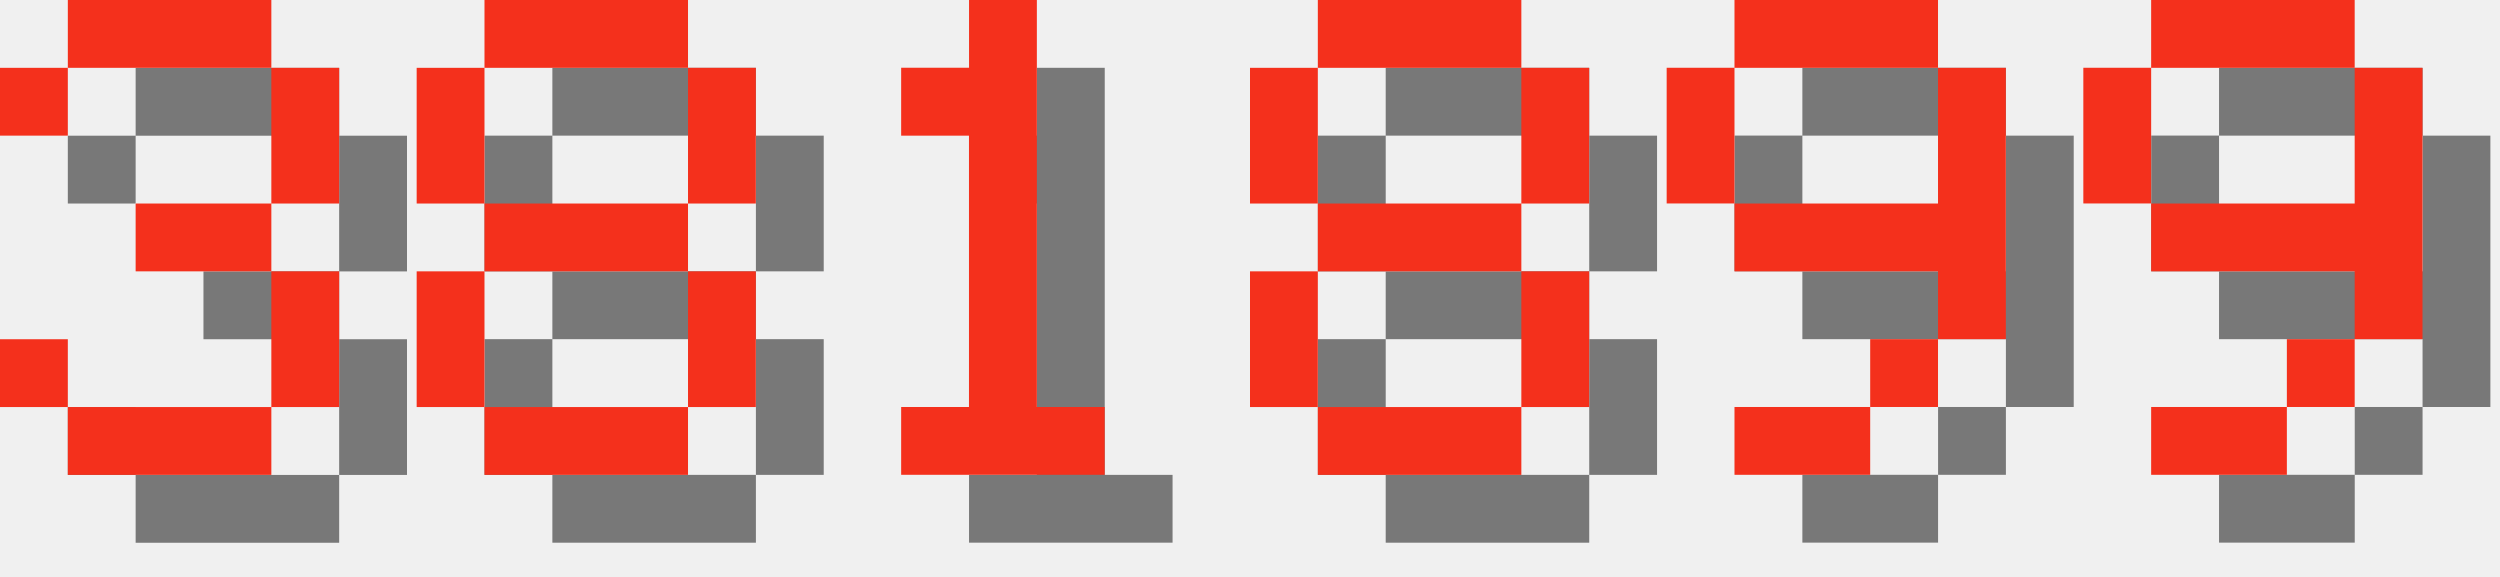
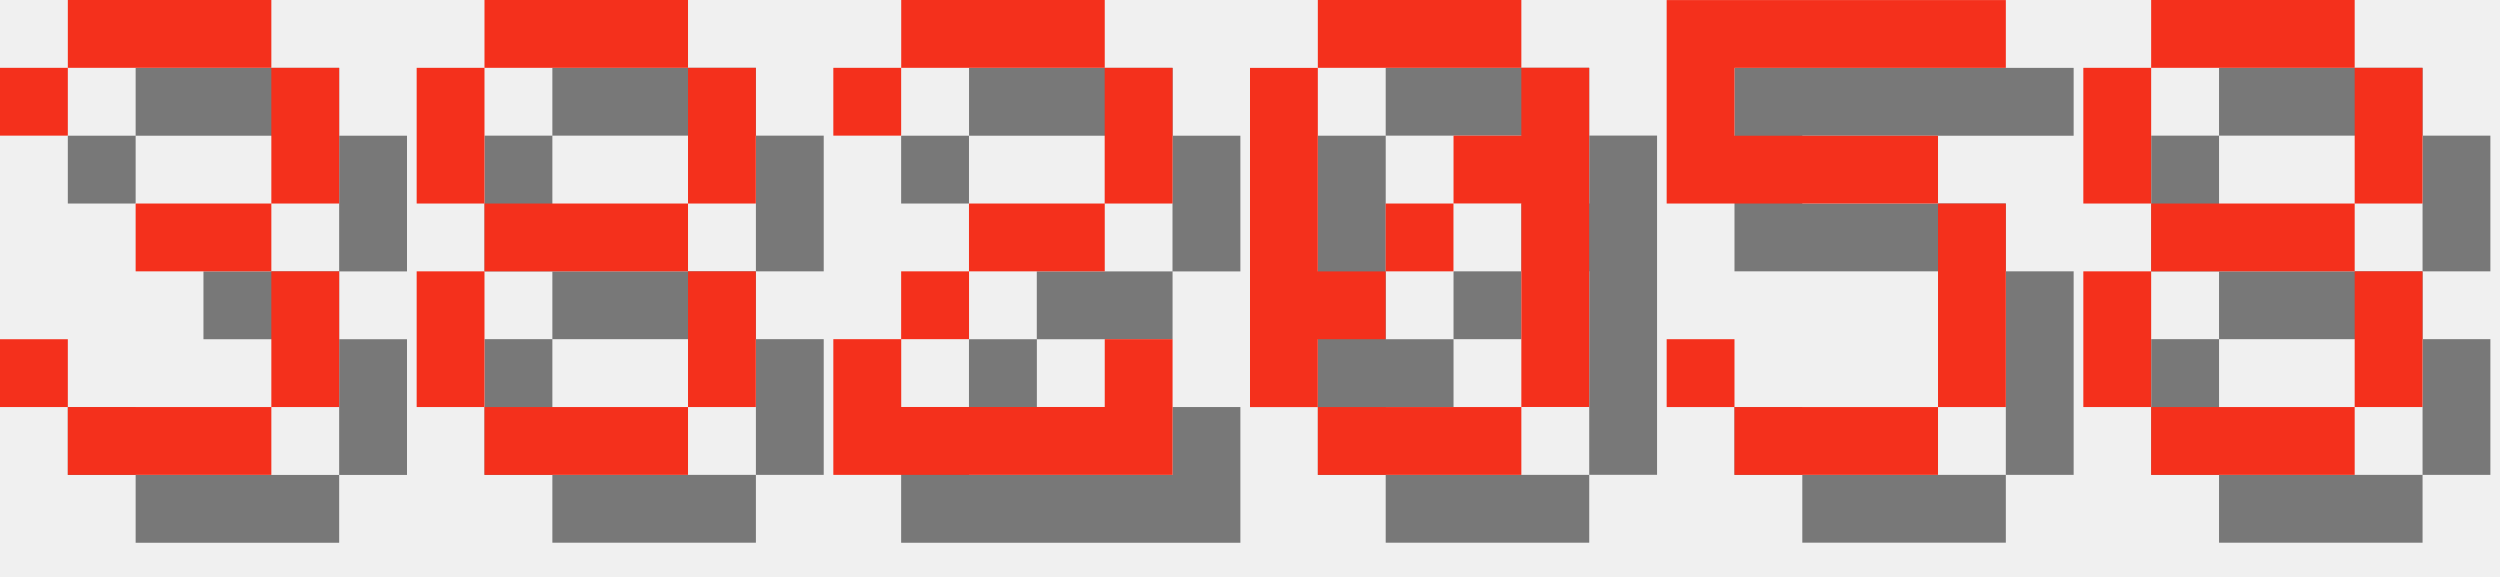
<svg xmlns="http://www.w3.org/2000/svg" version="1.1" width="156.0" height="36">
  <style>
        .text-foreground {
            fill: #F4301C;
        }
        .text-shadow {
            fill: #000000;
            fill-opacity: 0.5;
        }
    </style>
  <g class="digit" id="digit_3" transform="translate(0.0, 0), scale(4)">
    <path id="digit_3_shadow" class="text-shadow" d="m1.058 2.117v1.058h1.058v-1.058h3.175v2.117h-2.117v1.058h2.117v2.117h-3.175v-1.058h-1.058v1.058h1.058v1.058h3.175v-1.058h1.058v-2.117h-1.058v-1.058h1.058v-2.117h-1.058v-1.058h-3.175v1.058h-1.058z" fill-opacity=".5" style="paint-order:stroke fill markers" />
    <path id="digit_3_fg" class="text-foreground" d="m0 1.058v1.058h1.058v-1.058h3.175v2.117h-2.117v1.058h2.117v2.117h-3.175v-1.058h-1.058v1.058h1.058v1.058h3.175v-1.058h1.058v-2.117h-1.058v-1.058h1.058v-2.117h-1.058v-1.058h-3.175v1.058h-1.058z" fill="#fff" style="paint-order:stroke fill markers" />
  </g>
  <g class="digit" id="digit_8" transform="translate(26.0, 0), scale(4)">
    <path id="digit_8_shadow" class="text-shadow" d="m2.117 1.058v1.058h3.175v-1.058h-3.175zm3.175 1.058v2.117h1.058v-2.117h-1.058zm0 2.117h-3.175v1.058h3.175v-1.058zm0 1.058v2.117h1.058v-2.117h-1.058zm0 2.117h-3.175v1.058h3.175v-1.058zm-3.175 0v-2.117h-1.058v2.117h1.058zm0-3.175v-2.117h-1.058v2.117h1.058z" fill-opacity=".5" style="paint-order:stroke fill markers" />
    <path id="digit_8_fg" class="text-foreground" d="m1.058 0v1.058h3.175v-1.058h-3.175zm3.175 1.058v2.117h1.058v-2.117h-1.058zm0 2.117h-3.175v1.058h3.175v-1.058zm0 1.058v2.117h1.058v-2.117h-1.058zm0 2.117h-3.175v1.058h3.175v-1.058zm-3.175 0v-2.117h-1.058v2.117h1.058zm0-3.175v-2.117h-1.058v2.117h1.058z" fill="#fff" style="paint-order:stroke fill markers" />
  </g>
-   <g class="digit" id="digit_1" transform="translate(52.0, 0), scale(4)">
-     <path id="digit_1_shadow" class="text-shadow" d="m2.117 2.117v1.058h1.058v4.233h-1.058v1.058h3.175v-1.058h-1.058v-6.35h-1.058v1.058h-1.058z" fill-opacity=".5" style="paint-order:stroke fill markers" />
-     <path id="digit_1_fg" class="text-foreground" d="m1.058 1.058v1.058h1.058v4.233h-1.058v1.058h3.175v-1.058h-1.058v-6.35h-1.058v1.058h-1.058z" fill="#fff" style="paint-order:stroke fill markers" />
+   <g class="digit" id="digit_2" transform="translate(52.0, 0), scale(4)">
+     <path id="digit_2_shadow" class="text-shadow" d="m1.058 2.117v1.058h1.058v-1.058h3.175v2.117h-2.117v1.058h-1.058v1.058h-1.058v2.117h5.292v-2.117h-1.058v1.058h-3.175v-1.058h1.058v-1.058h2.117v-1.058h1.058v-2.117h-1.058v-1.058h-3.175v1.058h-1.058z" fill-opacity=".5" style="paint-order:stroke fill markers" />
+     <path id="digit_2_fg" class="text-foreground" d="m0 1.058v1.058h1.058v-1.058h3.175v2.117h-2.117v1.058h-1.058v1.058h-1.058v2.117h5.292v-2.117h-1.058v1.058h-3.175v-1.058h1.058v-1.058h2.117v-1.058h1.058v-2.117h-1.058v-1.058h-3.175v1.058h-1.058z" fill="#fff" style="paint-order:stroke fill markers" />
  </g>
-   <g class="digit" id="digit_8" transform="translate(78.0, 0), scale(4)">
+   <g class="digit" id="digit_0" transform="translate(78.0, 0), scale(4)">
+     <path id="digit_0_shadow" class="text-shadow" d="m2.117 1.058v1.058h3.175v-1.058h-3.175zm3.175 1.058v1.058h-1.058v1.058h1.058v3.175h1.058v-5.292h-1.058zm0 5.292h-3.175v1.058h3.175v-1.058zm-3.175 0v-1.058h1.058v-1.058h-1.058v-3.175h-1.058v5.292h1.058zm1.058-2.117h1.058v-1.058h-1.058v1.058z" fill-opacity=".5" style="paint-order:stroke fill markers" />
+     <path id="digit_0_fg" class="text-foreground" d="m1.058 0v1.058h3.175v-1.058h-3.175zm3.175 1.058v1.058h-1.058v1.058h1.058v3.175h1.058v-5.292h-1.058zm0 5.292h-3.175v1.058h3.175v-1.058zm-3.175 0v-1.058h1.058v-1.058h-1.058v-3.175h-1.058v5.292h1.058zm1.058-2.117h1.058v-1.058h-1.058v1.058z" fill="#fff" style="paint-order:stroke fill markers" />
+   </g>
+   <g class="digit" id="digit_5" transform="translate(104.0, 0), scale(4)">
+     <path id="digit_5_shadow" class="text-shadow" d="m1.058 1.058v3.175h4.233v3.175h-3.175v-1.058h-1.058v1.058h1.058v1.058h3.175v-1.058h1.058v-3.175h-1.058v-1.058h-3.175v-1.058h4.233v-1.058h-5.292z" fill-opacity=".5" style="paint-order:stroke fill markers" />
+     <path id="digit_5_fg" class="text-foreground" d="m0 0v3.175h4.233v3.175h-3.175v-1.058h-1.058v1.058h1.058v1.058h3.175v-1.058h1.058v-3.175h-1.058v-1.058h-3.175v-1.058h4.233v-1.058h-5.292z" fill="#fff" style="paint-order:stroke fill markers" />
+   </g>
+   <g class="digit" id="digit_8" transform="translate(130.0, 0), scale(4)">
    <path id="digit_8_shadow" class="text-shadow" d="m2.117 1.058v1.058h3.175v-1.058h-3.175zm3.175 1.058v2.117h1.058v-2.117h-1.058zm0 2.117h-3.175v1.058h3.175v-1.058zm0 1.058v2.117h1.058v-2.117h-1.058zm0 2.117h-3.175v1.058h3.175v-1.058zm-3.175 0v-2.117h-1.058v2.117h1.058zm0-3.175v-2.117h-1.058v2.117h1.058z" fill-opacity=".5" style="paint-order:stroke fill markers" />
    <path id="digit_8_fg" class="text-foreground" d="m1.058 0v1.058h3.175v-1.058h-3.175zm3.175 1.058v2.117h1.058v-2.117h-1.058zm0 2.117h-3.175v1.058h3.175v-1.058zm0 1.058v2.117h1.058v-2.117h-1.058zm0 2.117h-3.175v1.058h3.175v-1.058zm-3.175 0v-2.117h-1.058v2.117h1.058zm0-3.175v-2.117h-1.058v2.117h1.058z" fill="#fff" style="paint-order:stroke fill markers" />
  </g>
-   <g class="digit" id="digit_9" transform="translate(104.0, 0), scale(4)">
-     <path id="digit_9_shadow" class="text-shadow" d="m2.117 1.058v1.058h3.175v-1.058h-3.175zm3.175 1.058v2.117h-3.175v1.058h3.175v1.058h1.058v-4.233h-1.058zm0 4.233h-1.058v1.058h1.058v-1.058zm-1.058 1.058h-2.117v1.058h2.117v-1.058zm-2.117-3.175v-2.117h-1.058v2.117h1.058z" fill-opacity=".5" style="paint-order:stroke fill markers" />
-     <path id="digit_9_fg" class="text-foreground" d="m1.058 0v1.058h3.175v-1.058h-3.175zm3.175 1.058v2.117h-3.175v1.058h3.175v1.058h1.058v-4.233h-1.058zm0 4.233h-1.058v1.058h1.058v-1.058zm-1.058 1.058h-2.117v1.058h2.117v-1.058zm-2.117-3.175v-2.117h-1.058v2.117h1.058z" fill="#fff" style="paint-order:stroke fill markers" />
-   </g>
-   <g class="digit" id="digit_9" transform="translate(130.0, 0), scale(4)">
-     <path id="digit_9_shadow" class="text-shadow" d="m2.117 1.058v1.058h3.175v-1.058h-3.175zm3.175 1.058v2.117h-3.175v1.058h3.175v1.058h1.058v-4.233h-1.058zm0 4.233h-1.058v1.058h1.058v-1.058zm-1.058 1.058h-2.117v1.058h2.117v-1.058zm-2.117-3.175v-2.117h-1.058v2.117h1.058z" fill-opacity=".5" style="paint-order:stroke fill markers" />
-     <path id="digit_9_fg" class="text-foreground" d="m1.058 0v1.058h3.175v-1.058h-3.175zm3.175 1.058v2.117h-3.175v1.058h3.175v1.058h1.058v-4.233h-1.058zm0 4.233h-1.058v1.058h1.058v-1.058zm-1.058 1.058h-2.117v1.058h2.117v-1.058zm-2.117-3.175v-2.117h-1.058v2.117h1.058z" fill="#fff" style="paint-order:stroke fill markers" />
-   </g>
</svg>
